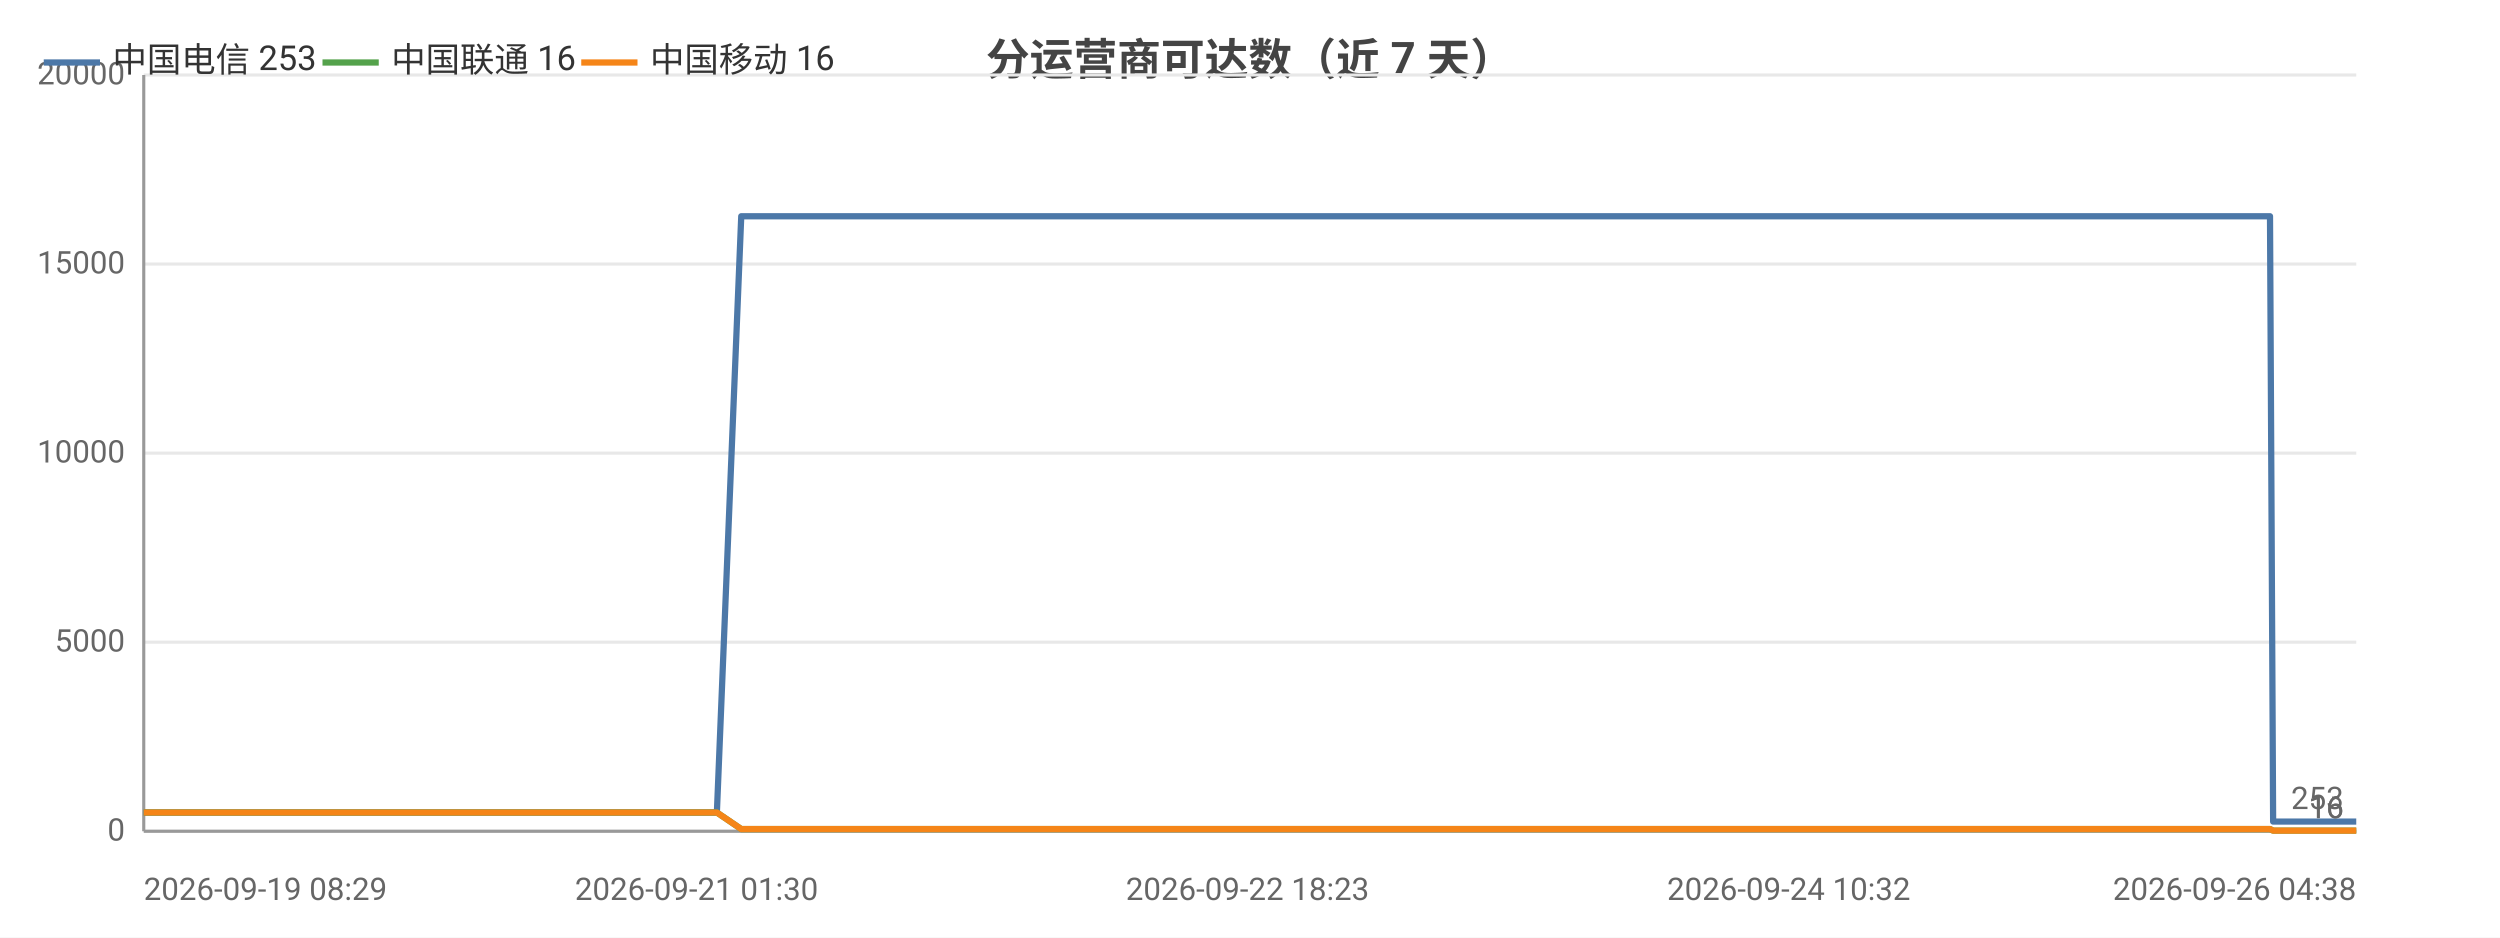
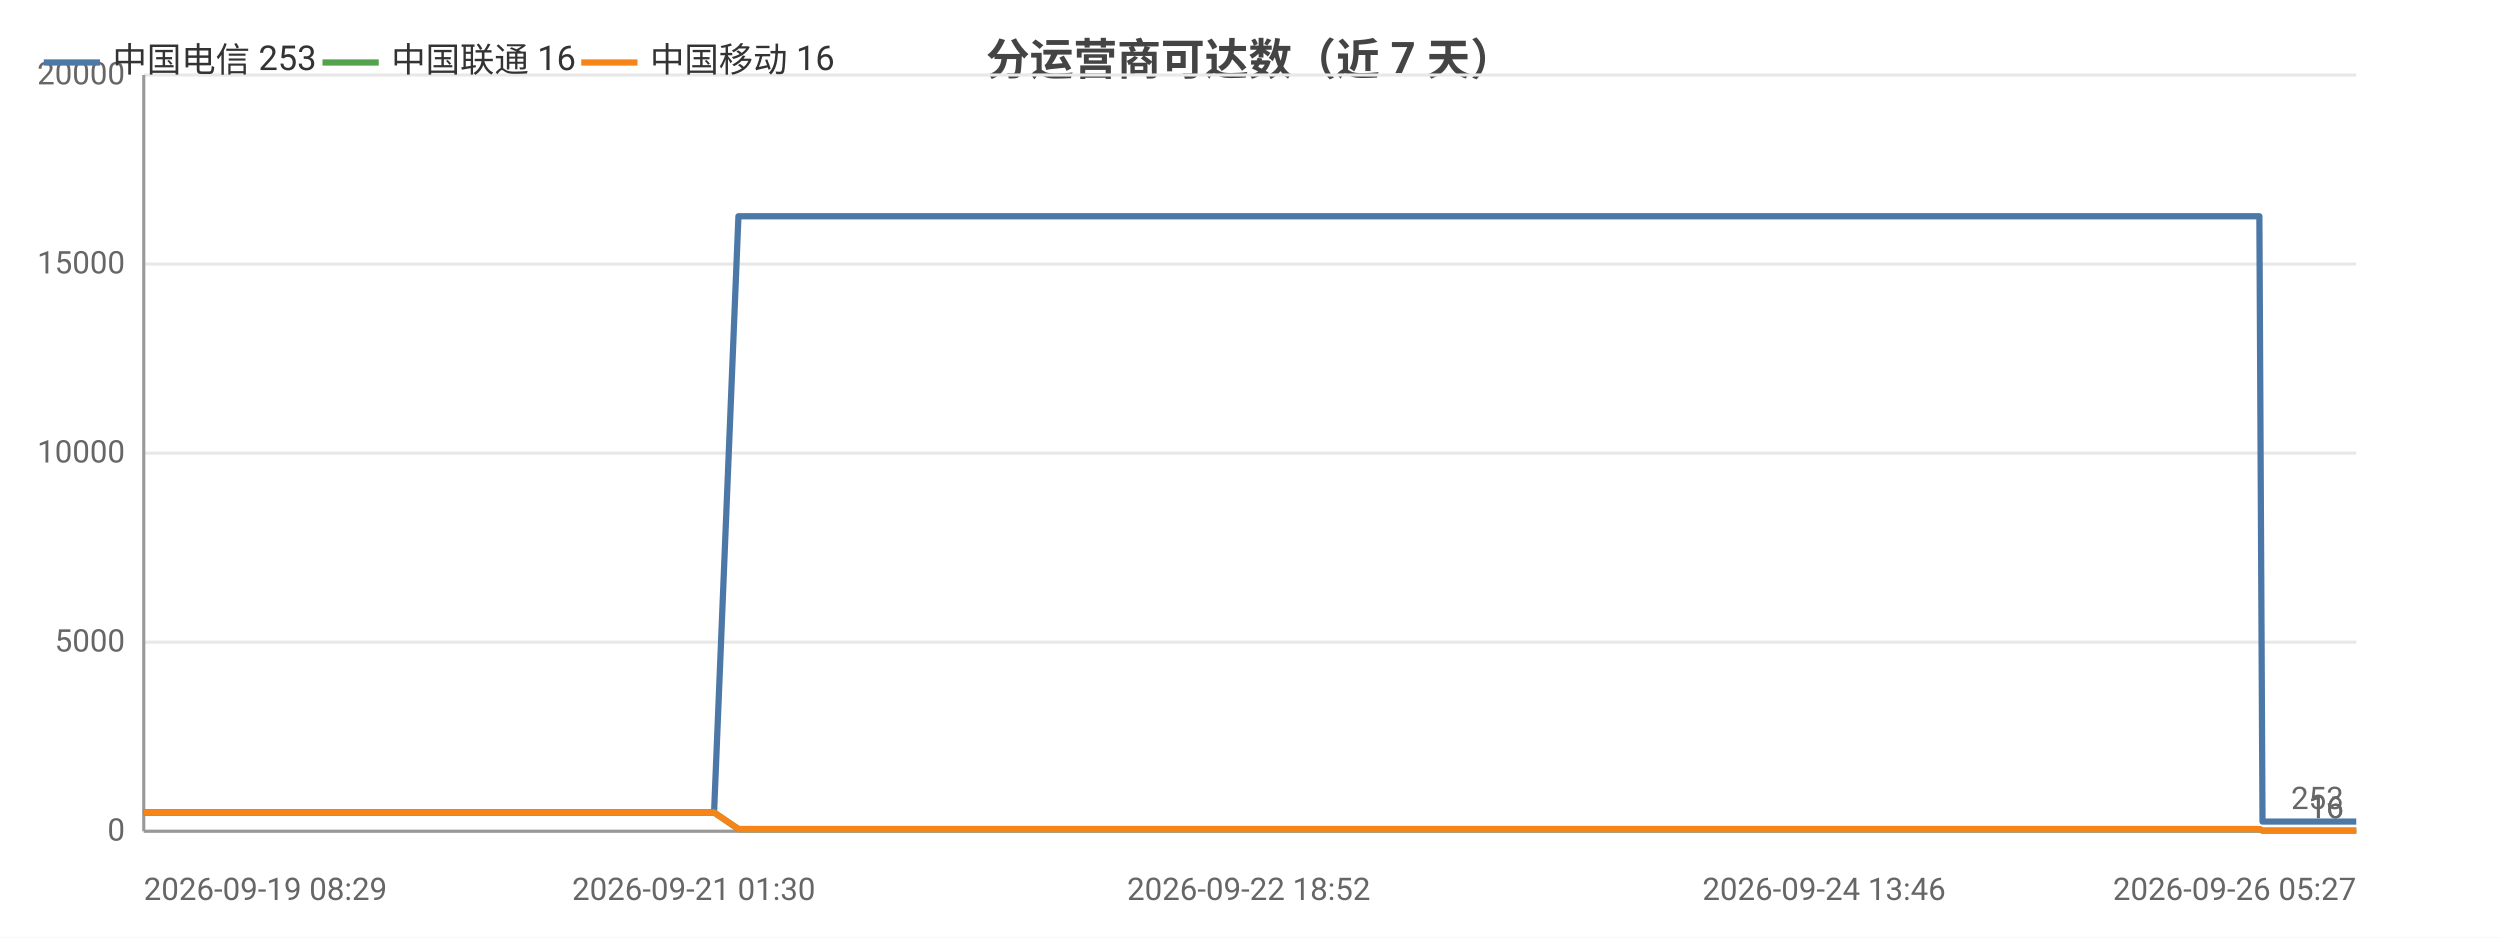
<svg xmlns="http://www.w3.org/2000/svg" width="800" height="300" viewBox="0 0 800 300">
  <rect width="800" height="300" fill="#ffffff" />
  <style>text{font-family:system-ui,-apple-system,'Segoe UI',Roboto,'PingFang SC','Microsoft YaHei','Noto Sans CJK SC',sans-serif}.g{stroke:#e8e8e8;stroke-width:1}.a{stroke:#999;stroke-width:1}.t{font-size:10px;fill:#666}.m{font-size:10px;text-anchor:middle;fill:#666}.e{font-size:10px;text-anchor:end;fill:#666}.l{font-size:11px;fill:#333}.tt{font-size:14px;font-weight:600;text-anchor:middle;fill:#444}.em{font-size:13px;text-anchor:middle;fill:#999}</style>
  <text class="tt" x="400.0" y="24">分运营商可达数（近 7 天）</text>
  <line class="g" x1="46" y1="266" x2="754" y2="266" />
  <text class="e" x="40" y="269">0</text>
  <line class="g" x1="46" y1="205.5" x2="754" y2="205.5" />
  <text class="e" x="40" y="208.5">5000</text>
  <line class="g" x1="46" y1="145" x2="754" y2="145" />
  <text class="e" x="40" y="148">10000</text>
  <line class="g" x1="46" y1="84.5" x2="754" y2="84.5" />
  <text class="e" x="40" y="87.5">15000</text>
  <line class="g" x1="46" y1="24" x2="754" y2="24" />
  <text class="e" x="40" y="27">20000</text>
  <line class="a" x1="46" y1="24" x2="46" y2="266" />
  <line class="a" x1="46" y1="266" x2="754" y2="266" />
-   <polyline fill="none" stroke="#4c78a8" stroke-width="2" stroke-linejoin="round" points="46,260.0 46.0,260.0 48.1,260.0 56.1,260.0 56.1,260.0 56.2,260.0 58.1,260.0 59.0,260.0 60.1,260.0 68.7,260.0 71.4,260.0 71.5,260.0 73.4,260.0 78.6,260.0 84.4,260.0 86.5,260.0 86.6,260.0 88.5,260.0 90.9,260.0 97.6,260.0 99.7,260.0 99.8,260.0 101.4,260.0 106.3,260.0 108.4,260.0 108.5,260.0 108.9,260.0 110.5,260.0 112.9,260.0 114.5,260.0 130.8,260.0 130.9,260.0 133.0,260.0 136.2,260.0 139.2,260.0 140.1,260.0 156.1,260.0 156.1,260.0 157.9,260.0 163.8,260.0 166.0,260.0 178.8,260.0 178.8,260.0 180.5,260.0 183.9,260.0 191.9,260.0 192.5,260.0 194.7,260.0 195.0,260.0 203.9,260.0 203.9,260.0 205.5,260.0 206.0,260.0 210.8,260.0 217.1,260.0 217.8,260.0 220.7,260.0 220.8,260.0 222.9,260.0 229.3,260.0 229.4,260.0 237.2,69.2 237.3,69.2 237.3,69.2 240.0,69.2 249.0,69.2 249.1,69.2 251.2,69.2 257.3,69.2 262.4,69.2 262.5,69.2 262.8,69.2 262.8,69.2 264.8,69.2 273.9,69.2 279.0,69.2 279.0,69.2 289.9,69.2 290.0,69.2 290.2,69.2 290.3,69.2 292.2,69.2 301.5,69.2 307.2,69.2 307.2,69.2 314.0,69.2 314.1,69.2 315.7,69.2 318.2,69.2 320.3,69.2 327.5,69.2 327.5,69.2 329.2,69.2 340.5,69.2 340.6,69.2 343.1,69.2 355.1,69.2 355.1,69.2 356.8,69.2 362.6,69.2 371.8,69.2 376.2,69.2 376.2,69.2 383.6,69.2 383.7,69.2 394.4,69.2 399.2,69.2 401.2,69.2 401.2,69.2 401.3,69.2 411.8,69.2 413.3,69.2 413.8,69.2 415.0,69.2 415.1,69.2 425.2,69.2 425.2,69.2 425.3,69.2 427.2,69.2 427.4,69.2 441.4,69.2 441.4,69.2 443.0,69.2 448.9,69.2 449.0,69.2 457.8,69.2 464.2,69.2 465.9,69.2 472.9,69.2 483.2,69.2 488.7,69.2 490.3,69.2 496.1,69.2 496.2,69.2 503.8,69.2 509.1,69.2 510.9,69.2 510.9,69.2 511.0,69.2 517.5,69.2 523.0,69.2 523.1,69.2 524.8,69.2 525.6,69.2 525.6,69.2 530.7,69.2 539.3,69.2 546.9,69.2 560.6,69.2 572.4,69.2 572.4,69.2 586.4,69.2 595.3,69.2 595.3,69.2 595.6,69.2 597.4,69.2 607.4,69.2 619.0,69.2 619.1,69.2 621.1,69.2 621.6,69.2 630.7,69.2 630.7,69.2 634.0,69.2 636.6,69.2 647.5,69.2 649.0,69.2 649.0,69.2 650.8,69.2 665.7,69.2 670.7,69.2 670.8,69.2 670.8,69.2 673.4,69.2 674.6,69.2 691.5,69.2 699.5,69.2 700.6,69.2 707.5,69.2 711.9,69.2 715.9,69.2 716.0,69.2 717.9,69.2 726.4,69.2 727.4,262.9 727.5,262.9 727.6,262.9 730.0,262.9 730.0,262.9 732.0,262.9 740.5,262.9 752.2,262.9 754,262.9" />
+   <polyline fill="none" stroke="#4c78a8" stroke-width="2" stroke-linejoin="round" points="46,260.0 46.0,260.0 48.0,260.0 56.0,260.0 56.1,260.0 56.1,260.0 58.0,260.0 59.0,260.0 60.0,260.0 68.6,260.0 71.3,260.0 71.4,260.0 73.3,260.0 78.4,260.0 84.3,260.0 86.3,260.0 86.4,260.0 88.3,260.0 90.7,260.0 97.3,260.0 99.5,260.0 99.5,260.0 101.1,260.0 106.0,260.0 108.1,260.0 108.2,260.0 108.5,260.0 110.2,260.0 112.6,260.0 114.2,260.0 130.4,260.0 130.5,260.0 132.6,260.0 135.7,260.0 138.7,260.0 139.6,260.0 155.6,260.0 155.6,260.0 157.3,260.0 163.2,260.0 165.4,260.0 178.1,260.0 178.2,260.0 179.9,260.0 183.2,260.0 191.1,260.0 191.8,260.0 194.0,260.0 194.3,260.0 203.1,260.0 203.1,260.0 204.7,260.0 205.3,260.0 209.9,260.0 216.3,260.0 216.9,260.0 219.9,260.0 219.9,260.0 222.0,260.0 228.4,260.0 228.5,260.0 236.3,69.2 236.3,69.2 236.4,69.2 239.0,69.2 248.0,69.2 248.1,69.2 250.2,69.2 256.2,69.2 261.3,69.2 261.4,69.2 261.7,69.2 261.7,69.2 263.7,69.2 272.8,69.2 277.8,69.2 277.9,69.2 288.7,69.2 288.7,69.2 289.0,69.2 289.1,69.2 291.0,69.2 300.2,69.2 305.9,69.2 305.9,69.2 312.7,69.2 312.7,69.2 314.3,69.2 316.9,69.2 318.9,69.2 326.1,69.2 326.1,69.2 327.8,69.2 339.1,69.2 339.1,69.2 341.6,69.2 353.6,69.2 353.6,69.2 355.3,69.2 361.0,69.2 370.2,69.2 374.6,69.2 374.6,69.2 382.0,69.2 382.0,69.2 392.7,69.2 397.5,69.2 399.4,69.2 399.5,69.2 399.6,69.2 409.9,69.2 411.5,69.2 412.0,69.2 413.2,69.2 413.2,69.2 423.3,69.2 423.4,69.2 423.4,69.2 425.3,69.2 425.5,69.2 439.4,69.2 439.5,69.2 441.0,69.2 446.9,69.2 447.0,69.2 455.7,69.2 462.1,69.2 463.8,69.2 470.8,69.2 481.0,69.2 486.5,69.2 488.1,69.2 493.9,69.2 493.9,69.2 501.5,69.2 506.8,69.2 508.6,69.2 508.6,69.2 508.7,69.2 515.1,69.2 520.7,69.2 520.7,69.2 522.5,69.2 523.2,69.2 523.2,69.2 528.3,69.2 536.8,69.2 544.5,69.2 558.1,69.2 569.8,69.2 569.8,69.2 583.7,69.2 592.6,69.2 592.6,69.2 592.9,69.2 594.7,69.2 604.6,69.2 616.2,69.2 616.2,69.2 618.3,69.2 618.7,69.2 627.8,69.2 627.8,69.2 631.0,69.2 633.6,69.2 644.5,69.2 646.0,69.2 646.0,69.2 647.8,69.2 662.6,69.2 667.6,69.2 667.7,69.2 667.7,69.2 670.3,69.2 671.5,69.2 688.3,69.2 696.2,69.2 697.3,69.2 704.2,69.2 708.6,69.2 712.6,69.2 712.6,69.2 714.5,69.2 723.0,69.2 724.0,262.9 724.1,262.9 724.3,262.9 726.6,262.9 726.6,262.9 728.6,262.9 737.0,262.9 748.7,262.9 750.5,262.9 754,262.9" />
  <circle cx="46" cy="260.0" r="4" fill="transparent" />
-   <circle cx="71.4" cy="260.0" r="4" fill="transparent" />
-   <circle cx="99.7" cy="260.0" r="4" fill="transparent" />
-   <circle cx="130.8" cy="260.0" r="4" fill="transparent" />
-   <circle cx="166.0" cy="260.0" r="4" fill="transparent" />
-   <circle cx="205.5" cy="260.0" r="4" fill="transparent" />
-   <circle cx="237.2" cy="69.2" r="4" fill="transparent" />
-   <circle cx="262.8" cy="69.2" r="4" fill="transparent" />
-   <circle cx="292.2" cy="69.2" r="4" fill="transparent" />
-   <circle cx="327.5" cy="69.2" r="4" fill="transparent" />
-   <circle cx="376.2" cy="69.2" r="4" fill="transparent" />
-   <circle cx="413.3" cy="69.2" r="4" fill="transparent" />
-   <circle cx="441.4" cy="69.2" r="4" fill="transparent" />
-   <circle cx="490.3" cy="69.2" r="4" fill="transparent" />
-   <circle cx="523.1" cy="69.2" r="4" fill="transparent" />
-   <circle cx="595.3" cy="69.2" r="4" fill="transparent" />
-   <circle cx="630.7" cy="69.2" r="4" fill="transparent" />
-   <circle cx="670.8" cy="69.2" r="4" fill="transparent" />
-   <circle cx="717.9" cy="69.2" r="4" fill="transparent" />
+   <circle cx="71.3" cy="260.0" r="4" fill="transparent" />
+   <circle cx="99.5" cy="260.0" r="4" fill="transparent" />
+   <circle cx="130.4" cy="260.0" r="4" fill="transparent" />
+   <circle cx="178.1" cy="260.0" r="4" fill="transparent" />
+   <circle cx="204.7" cy="260.0" r="4" fill="transparent" />
+   <circle cx="236.3" cy="69.2" r="4" fill="transparent" />
+   <circle cx="261.7" cy="69.2" r="4" fill="transparent" />
+   <circle cx="291.0" cy="69.2" r="4" fill="transparent" />
+   <circle cx="326.1" cy="69.2" r="4" fill="transparent" />
+   <circle cx="374.6" cy="69.2" r="4" fill="transparent" />
+   <circle cx="412.0" cy="69.2" r="4" fill="transparent" />
+   <circle cx="441.0" cy="69.2" r="4" fill="transparent" />
+   <circle cx="493.9" cy="69.2" r="4" fill="transparent" />
+   <circle cx="522.5" cy="69.2" r="4" fill="transparent" />
+   <circle cx="592.6" cy="69.2" r="4" fill="transparent" />
+   <circle cx="631.0" cy="69.2" r="4" fill="transparent" />
+   <circle cx="670.3" cy="69.2" r="4" fill="transparent" />
+   <circle cx="723.0" cy="69.2" r="4" fill="transparent" />
  <circle cx="754" cy="262.9" r="4" fill="transparent" />
  <text class="t" x="750" y="258.9" text-anchor="end" fill="#4c78a8">253</text>
-   <polyline fill="none" stroke="#54a24b" stroke-width="2" stroke-linejoin="round" points="46,260.0 46.0,260.0 48.1,260.0 56.1,260.0 56.1,260.0 56.2,260.0 58.1,260.0 59.0,260.0 60.1,260.0 68.7,260.0 71.4,260.0 71.5,260.0 73.4,260.0 78.6,260.0 84.4,260.0 86.5,260.0 86.6,260.0 88.5,260.0 90.9,260.0 97.6,260.0 99.7,260.0 99.8,260.0 101.4,260.0 106.3,260.0 108.4,260.0 108.5,260.0 108.9,260.0 110.5,260.0 112.9,260.0 114.5,260.0 130.8,260.0 130.9,260.0 133.0,260.0 136.2,260.0 139.2,260.0 140.1,260.0 156.1,260.0 156.1,260.0 157.9,260.0 163.8,260.0 166.0,260.0 178.8,260.0 178.8,260.0 180.5,260.0 183.9,260.0 191.9,260.0 192.5,260.0 194.7,260.0 195.0,260.0 203.9,260.0 203.9,260.0 205.5,260.0 206.0,260.0 210.8,260.0 217.1,260.0 217.8,260.0 220.7,260.0 220.8,260.0 222.9,260.0 229.3,260.0 229.4,260.0 237.2,265.3 237.3,265.3 237.3,265.3 240.0,265.3 249.0,265.3 249.1,265.3 251.2,265.3 257.3,265.3 262.4,265.3 262.5,265.3 262.8,265.3 262.8,265.3 264.8,265.3 273.9,265.3 279.0,265.3 279.0,265.3 289.9,265.3 290.0,265.3 290.2,265.3 290.3,265.3 292.2,265.3 301.5,265.3 307.2,265.3 307.2,265.3 314.0,265.3 314.1,265.3 315.7,265.3 318.2,265.3 320.3,265.3 327.5,265.3 327.5,265.3 329.2,265.3 340.5,265.3 340.6,265.3 343.1,265.3 355.1,265.3 355.1,265.3 356.8,265.3 362.6,265.3 371.8,265.3 376.2,265.3 376.2,265.3 383.6,265.3 383.7,265.3 394.4,265.3 399.2,265.3 401.2,265.3 401.2,265.3 401.3,265.3 411.8,265.3 413.3,265.3 413.8,265.3 415.0,265.3 415.1,265.3 425.2,265.3 425.2,265.3 425.3,265.3 427.2,265.3 427.4,265.3 441.4,265.3 441.4,265.3 443.0,265.3 448.9,265.3 449.0,265.3 457.8,265.3 464.2,265.3 465.9,265.3 472.9,265.3 483.2,265.3 488.7,265.3 490.3,265.3 496.1,265.3 496.2,265.3 503.8,265.3 509.1,265.3 510.9,265.3 510.9,265.3 511.0,265.3 517.5,265.3 523.0,265.3 523.1,265.3 524.8,265.3 525.6,265.3 525.6,265.3 530.7,265.3 539.3,265.3 546.9,265.3 560.6,265.3 572.4,265.3 572.4,265.3 586.4,265.3 595.3,265.3 595.3,265.3 595.6,265.3 597.4,265.3 607.4,265.3 619.0,265.3 619.1,265.3 621.1,265.3 621.6,265.3 630.7,265.3 630.7,265.3 634.0,265.3 636.6,265.3 647.5,265.3 649.0,265.3 649.0,265.3 650.8,265.3 665.7,265.3 670.7,265.3 670.8,265.3 670.8,265.3 673.4,265.3 674.6,265.3 691.5,265.3 699.5,265.3 700.6,265.3 707.5,265.3 711.9,265.3 715.9,265.3 716.0,265.3 717.9,265.3 726.4,265.3 727.4,265.8 727.5,265.8 727.6,265.8 730.0,265.8 730.0,265.8 732.0,265.8 740.5,265.8 752.2,265.8 754,265.8" />
+   <polyline fill="none" stroke="#54a24b" stroke-width="2" stroke-linejoin="round" points="46,260.0 46.0,260.0 48.0,260.0 56.0,260.0 56.1,260.0 56.1,260.0 58.0,260.0 59.0,260.0 60.0,260.0 68.6,260.0 71.3,260.0 71.4,260.0 73.3,260.0 78.4,260.0 84.3,260.0 86.3,260.0 86.4,260.0 88.3,260.0 90.7,260.0 97.3,260.0 99.5,260.0 99.5,260.0 101.1,260.0 106.0,260.0 108.1,260.0 108.2,260.0 108.5,260.0 110.2,260.0 112.6,260.0 114.2,260.0 130.4,260.0 130.5,260.0 132.6,260.0 135.7,260.0 138.7,260.0 139.6,260.0 155.6,260.0 155.6,260.0 157.3,260.0 163.2,260.0 165.4,260.0 178.1,260.0 178.2,260.0 179.9,260.0 183.2,260.0 191.1,260.0 191.8,260.0 194.0,260.0 194.3,260.0 203.1,260.0 203.1,260.0 204.7,260.0 205.3,260.0 209.9,260.0 216.3,260.0 216.9,260.0 219.9,260.0 219.9,260.0 222.0,260.0 228.4,260.0 228.5,260.0 236.3,265.3 236.3,265.3 236.4,265.3 239.0,265.3 248.0,265.3 248.1,265.3 250.2,265.3 256.2,265.3 261.3,265.3 261.4,265.3 261.7,265.3 261.7,265.3 263.7,265.3 272.8,265.3 277.8,265.3 277.9,265.3 288.7,265.3 288.7,265.3 289.0,265.3 289.1,265.3 291.0,265.3 300.2,265.3 305.9,265.3 305.9,265.3 312.7,265.3 312.7,265.3 314.3,265.3 316.9,265.3 318.9,265.3 326.1,265.3 326.1,265.3 327.8,265.3 339.1,265.3 339.1,265.3 341.6,265.3 353.6,265.3 353.6,265.3 355.3,265.3 361.0,265.3 370.2,265.3 374.6,265.3 374.6,265.3 382.0,265.3 382.0,265.3 392.7,265.3 397.5,265.3 399.4,265.3 399.5,265.3 399.6,265.3 409.9,265.3 411.5,265.3 412.0,265.3 413.2,265.3 413.2,265.3 423.3,265.3 423.4,265.3 423.4,265.3 425.3,265.3 425.5,265.3 439.4,265.3 439.5,265.3 441.0,265.3 446.9,265.3 447.0,265.3 455.7,265.3 462.1,265.3 463.8,265.3 470.8,265.3 481.0,265.3 486.5,265.3 488.1,265.3 493.9,265.3 493.9,265.3 501.5,265.3 506.8,265.3 508.6,265.3 508.6,265.3 508.7,265.3 515.1,265.3 520.7,265.3 520.7,265.3 522.5,265.3 523.2,265.3 523.2,265.3 528.3,265.3 536.8,265.3 544.5,265.3 558.1,265.3 569.8,265.3 569.8,265.3 583.7,265.3 592.6,265.3 592.6,265.3 592.9,265.3 594.7,265.3 604.6,265.3 616.2,265.3 616.2,265.3 618.3,265.3 618.7,265.3 627.8,265.3 627.8,265.3 631.0,265.3 633.6,265.3 644.5,265.3 646.0,265.3 646.0,265.3 647.8,265.3 662.6,265.3 667.6,265.3 667.7,265.3 667.7,265.3 670.3,265.3 671.5,265.3 688.3,265.3 696.2,265.3 697.3,265.3 704.2,265.3 708.6,265.3 712.6,265.3 712.6,265.3 714.5,265.3 723.0,265.3 724.0,265.8 724.1,265.8 724.3,265.8 726.6,265.8 726.6,265.8 728.6,265.8 737.0,265.8 748.7,265.8 750.5,265.8 754,265.8" />
  <circle cx="46" cy="260.0" r="4" fill="transparent" />
-   <circle cx="71.4" cy="260.0" r="4" fill="transparent" />
-   <circle cx="99.7" cy="260.0" r="4" fill="transparent" />
-   <circle cx="130.8" cy="260.0" r="4" fill="transparent" />
-   <circle cx="166.0" cy="260.0" r="4" fill="transparent" />
-   <circle cx="205.5" cy="260.0" r="4" fill="transparent" />
-   <circle cx="237.2" cy="265.3" r="4" fill="transparent" />
-   <circle cx="262.8" cy="265.3" r="4" fill="transparent" />
-   <circle cx="292.2" cy="265.3" r="4" fill="transparent" />
-   <circle cx="327.5" cy="265.3" r="4" fill="transparent" />
-   <circle cx="376.2" cy="265.3" r="4" fill="transparent" />
-   <circle cx="413.3" cy="265.3" r="4" fill="transparent" />
-   <circle cx="441.4" cy="265.3" r="4" fill="transparent" />
-   <circle cx="490.3" cy="265.3" r="4" fill="transparent" />
-   <circle cx="523.1" cy="265.3" r="4" fill="transparent" />
-   <circle cx="595.3" cy="265.3" r="4" fill="transparent" />
-   <circle cx="630.7" cy="265.3" r="4" fill="transparent" />
-   <circle cx="670.8" cy="265.3" r="4" fill="transparent" />
-   <circle cx="717.9" cy="265.3" r="4" fill="transparent" />
+   <circle cx="71.3" cy="260.0" r="4" fill="transparent" />
+   <circle cx="99.5" cy="260.0" r="4" fill="transparent" />
+   <circle cx="130.4" cy="260.0" r="4" fill="transparent" />
+   <circle cx="178.1" cy="260.0" r="4" fill="transparent" />
+   <circle cx="204.7" cy="260.0" r="4" fill="transparent" />
+   <circle cx="236.3" cy="265.3" r="4" fill="transparent" />
+   <circle cx="261.7" cy="265.3" r="4" fill="transparent" />
+   <circle cx="291.0" cy="265.3" r="4" fill="transparent" />
+   <circle cx="326.1" cy="265.3" r="4" fill="transparent" />
+   <circle cx="374.6" cy="265.3" r="4" fill="transparent" />
+   <circle cx="412.0" cy="265.3" r="4" fill="transparent" />
+   <circle cx="441.0" cy="265.3" r="4" fill="transparent" />
+   <circle cx="493.9" cy="265.3" r="4" fill="transparent" />
+   <circle cx="522.5" cy="265.3" r="4" fill="transparent" />
+   <circle cx="592.6" cy="265.3" r="4" fill="transparent" />
+   <circle cx="631.0" cy="265.3" r="4" fill="transparent" />
+   <circle cx="670.3" cy="265.3" r="4" fill="transparent" />
+   <circle cx="723.0" cy="265.3" r="4" fill="transparent" />
  <circle cx="754" cy="265.8" r="4" fill="transparent" />
  <text class="t" x="750" y="261.8" text-anchor="end" fill="#54a24b">16</text>
-   <polyline fill="none" stroke="#f58518" stroke-width="2" stroke-linejoin="round" points="46,260.0 46.0,260.0 48.1,260.0 56.1,260.0 56.1,260.0 56.2,260.0 58.1,260.0 59.0,260.0 60.1,260.0 68.7,260.0 71.4,260.0 71.5,260.0 73.4,260.0 78.6,260.0 84.4,260.0 86.5,260.0 86.6,260.0 88.5,260.0 90.9,260.0 97.6,260.0 99.7,260.0 99.8,260.0 101.4,260.0 106.3,260.0 108.4,260.0 108.5,260.0 108.9,260.0 110.5,260.0 112.9,260.0 114.5,260.0 130.8,260.0 130.9,260.0 133.0,260.0 136.2,260.0 139.2,260.0 140.1,260.0 156.1,260.0 156.1,260.0 157.9,260.0 163.8,260.0 166.0,260.0 178.8,260.0 178.8,260.0 180.5,260.0 183.9,260.0 191.9,260.0 192.5,260.0 194.7,260.0 195.0,260.0 203.9,260.0 203.9,260.0 205.5,260.0 206.0,260.0 210.8,260.0 217.1,260.0 217.8,260.0 220.7,260.0 220.8,260.0 222.9,260.0 229.3,260.0 229.4,260.0 237.2,265.3 237.3,265.3 237.3,265.3 240.0,265.3 249.0,265.3 249.1,265.3 251.2,265.3 257.3,265.3 262.4,265.3 262.5,265.3 262.8,265.3 262.8,265.3 264.8,265.3 273.9,265.3 279.0,265.3 279.0,265.3 289.9,265.3 290.0,265.3 290.2,265.3 290.3,265.3 292.2,265.3 301.5,265.3 307.2,265.3 307.2,265.3 314.0,265.3 314.1,265.3 315.7,265.3 318.2,265.3 320.3,265.3 327.5,265.3 327.5,265.3 329.2,265.3 340.5,265.3 340.6,265.3 343.1,265.3 355.1,265.3 355.1,265.3 356.8,265.3 362.6,265.3 371.8,265.3 376.2,265.3 376.2,265.3 383.6,265.3 383.7,265.3 394.4,265.3 399.2,265.3 401.2,265.3 401.2,265.3 401.3,265.3 411.8,265.3 413.3,265.3 413.8,265.3 415.0,265.3 415.1,265.3 425.2,265.3 425.2,265.3 425.3,265.3 427.2,265.3 427.4,265.3 441.4,265.3 441.4,265.3 443.0,265.3 448.9,265.3 449.0,265.3 457.8,265.3 464.2,265.3 465.9,265.3 472.9,265.3 483.2,265.3 488.7,265.3 490.3,265.3 496.1,265.3 496.2,265.3 503.8,265.3 509.1,265.3 510.9,265.3 510.9,265.3 511.0,265.3 517.5,265.3 523.0,265.3 523.1,265.3 524.8,265.3 525.6,265.3 525.6,265.3 530.7,265.3 539.3,265.3 546.9,265.3 560.6,265.3 572.4,265.3 572.4,265.3 586.4,265.3 595.3,265.3 595.3,265.3 595.6,265.3 597.4,265.3 607.4,265.3 619.0,265.3 619.1,265.3 621.1,265.3 621.6,265.3 630.7,265.3 630.7,265.3 634.0,265.3 636.6,265.3 647.5,265.3 649.0,265.3 649.0,265.3 650.8,265.3 665.7,265.3 670.7,265.3 670.8,265.3 670.8,265.3 673.4,265.3 674.6,265.3 691.5,265.3 699.5,265.3 700.6,265.3 707.5,265.3 711.9,265.3 715.9,265.3 716.0,265.3 717.9,265.3 726.4,265.3 727.4,265.8 727.5,265.8 727.6,265.8 730.0,265.8 730.0,265.8 732.0,265.8 740.5,265.8 752.2,265.8 754,265.8" />
+   <polyline fill="none" stroke="#f58518" stroke-width="2" stroke-linejoin="round" points="46,260.0 46.0,260.0 48.0,260.0 56.0,260.0 56.1,260.0 56.1,260.0 58.0,260.0 59.0,260.0 60.0,260.0 68.6,260.0 71.3,260.0 71.4,260.0 73.3,260.0 78.4,260.0 84.3,260.0 86.3,260.0 86.4,260.0 88.3,260.0 90.7,260.0 97.3,260.0 99.5,260.0 99.5,260.0 101.1,260.0 106.0,260.0 108.1,260.0 108.2,260.0 108.5,260.0 110.2,260.0 112.6,260.0 114.2,260.0 130.4,260.0 130.5,260.0 132.6,260.0 135.7,260.0 138.7,260.0 139.6,260.0 155.6,260.0 155.6,260.0 157.3,260.0 163.2,260.0 165.4,260.0 178.1,260.0 178.2,260.0 179.9,260.0 183.2,260.0 191.1,260.0 191.8,260.0 194.0,260.0 194.3,260.0 203.1,260.0 203.1,260.0 204.7,260.0 205.3,260.0 209.9,260.0 216.3,260.0 216.9,260.0 219.9,260.0 219.9,260.0 222.0,260.0 228.4,260.0 228.5,260.0 236.3,265.3 236.3,265.3 236.4,265.3 239.0,265.3 248.0,265.3 248.1,265.3 250.2,265.3 256.2,265.3 261.3,265.3 261.4,265.3 261.7,265.3 261.7,265.3 263.7,265.3 272.8,265.3 277.8,265.3 277.9,265.3 288.7,265.3 288.7,265.3 289.0,265.3 289.1,265.3 291.0,265.3 300.2,265.3 305.9,265.3 305.9,265.3 312.7,265.3 312.7,265.3 314.3,265.3 316.9,265.3 318.9,265.3 326.1,265.3 326.1,265.3 327.8,265.3 339.1,265.3 339.1,265.3 341.6,265.3 353.6,265.3 353.6,265.3 355.3,265.3 361.0,265.3 370.2,265.3 374.6,265.3 374.6,265.3 382.0,265.3 382.0,265.3 392.7,265.3 397.5,265.3 399.4,265.3 399.5,265.3 399.6,265.3 409.9,265.3 411.5,265.3 412.0,265.3 413.2,265.3 413.2,265.3 423.3,265.3 423.4,265.3 423.4,265.3 425.3,265.3 425.5,265.3 439.4,265.3 439.5,265.3 441.0,265.3 446.9,265.3 447.0,265.3 455.7,265.3 462.1,265.3 463.8,265.3 470.8,265.3 481.0,265.3 486.5,265.3 488.1,265.3 493.9,265.3 493.9,265.3 501.5,265.3 506.8,265.3 508.6,265.3 508.6,265.3 508.7,265.3 515.1,265.3 520.7,265.3 520.7,265.3 522.5,265.3 523.2,265.3 523.2,265.3 528.3,265.3 536.8,265.3 544.5,265.3 558.1,265.3 569.8,265.3 569.8,265.3 583.7,265.3 592.6,265.3 592.6,265.3 592.9,265.3 594.7,265.3 604.6,265.3 616.2,265.3 616.2,265.3 618.3,265.3 618.7,265.3 627.8,265.3 627.8,265.3 631.0,265.3 633.6,265.3 644.5,265.3 646.0,265.3 646.0,265.3 647.8,265.3 662.6,265.3 667.6,265.3 667.7,265.3 667.7,265.3 670.3,265.3 671.5,265.3 688.3,265.3 696.2,265.3 697.3,265.3 704.2,265.3 708.6,265.3 712.6,265.3 712.6,265.3 714.5,265.3 723.0,265.3 724.0,265.8 724.1,265.8 724.3,265.8 726.6,265.8 726.6,265.8 728.6,265.8 737.0,265.8 748.7,265.8 750.5,265.8 754,265.8" />
  <circle cx="46" cy="260.0" r="4" fill="transparent" />
-   <circle cx="71.4" cy="260.0" r="4" fill="transparent" />
-   <circle cx="99.7" cy="260.0" r="4" fill="transparent" />
-   <circle cx="130.8" cy="260.0" r="4" fill="transparent" />
-   <circle cx="166.0" cy="260.0" r="4" fill="transparent" />
-   <circle cx="205.5" cy="260.0" r="4" fill="transparent" />
-   <circle cx="237.2" cy="265.3" r="4" fill="transparent" />
-   <circle cx="262.8" cy="265.3" r="4" fill="transparent" />
-   <circle cx="292.2" cy="265.3" r="4" fill="transparent" />
-   <circle cx="327.5" cy="265.3" r="4" fill="transparent" />
-   <circle cx="376.2" cy="265.3" r="4" fill="transparent" />
-   <circle cx="413.3" cy="265.3" r="4" fill="transparent" />
-   <circle cx="441.4" cy="265.3" r="4" fill="transparent" />
-   <circle cx="490.3" cy="265.3" r="4" fill="transparent" />
-   <circle cx="523.1" cy="265.3" r="4" fill="transparent" />
-   <circle cx="595.3" cy="265.3" r="4" fill="transparent" />
-   <circle cx="630.7" cy="265.3" r="4" fill="transparent" />
-   <circle cx="670.8" cy="265.3" r="4" fill="transparent" />
-   <circle cx="717.9" cy="265.3" r="4" fill="transparent" />
+   <circle cx="71.3" cy="260.0" r="4" fill="transparent" />
+   <circle cx="99.5" cy="260.0" r="4" fill="transparent" />
+   <circle cx="130.4" cy="260.0" r="4" fill="transparent" />
+   <circle cx="178.1" cy="260.0" r="4" fill="transparent" />
+   <circle cx="204.7" cy="260.0" r="4" fill="transparent" />
+   <circle cx="236.3" cy="265.3" r="4" fill="transparent" />
+   <circle cx="261.7" cy="265.3" r="4" fill="transparent" />
+   <circle cx="291.0" cy="265.3" r="4" fill="transparent" />
+   <circle cx="326.1" cy="265.3" r="4" fill="transparent" />
+   <circle cx="374.6" cy="265.3" r="4" fill="transparent" />
+   <circle cx="412.0" cy="265.3" r="4" fill="transparent" />
+   <circle cx="441.0" cy="265.3" r="4" fill="transparent" />
+   <circle cx="493.9" cy="265.3" r="4" fill="transparent" />
+   <circle cx="522.5" cy="265.3" r="4" fill="transparent" />
+   <circle cx="592.6" cy="265.3" r="4" fill="transparent" />
+   <circle cx="631.0" cy="265.3" r="4" fill="transparent" />
+   <circle cx="670.3" cy="265.3" r="4" fill="transparent" />
+   <circle cx="723.0" cy="265.3" r="4" fill="transparent" />
  <circle cx="754" cy="265.8" r="4" fill="transparent" />
  <text class="t" x="750" y="261.8" text-anchor="end" fill="#f58518">16</text>
  <text class="t" x="46" y="288">2026-09-19 08:29</text>
-   <text class="m" x="222.9" y="288">2026-09-21 01:30</text>
-   <text class="m" x="399.2" y="288">2026-09-22 18:23</text>
-   <text class="m" x="572.4" y="288">2026-09-24 10:32</text>
-   <text class="e" x="754" y="288">2026-09-26 04:38</text>
+   <text class="m" x="222.0" y="288">2026-09-21 01:30</text>
+   <text class="m" x="399.6" y="288">2026-09-22 18:52</text>
+   <text class="m" x="583.7" y="288">2026-09-24 13:46</text>
+   <text class="e" x="754" y="288">2026-09-26 05:27</text>
  <line x1="14" y1="20" x2="32" y2="20" stroke="#4c78a8" stroke-width="2" />
  <text class="l" x="36" y="23">中国电信 253</text>
  <line x1="103.2" y1="20" x2="121.2" y2="20" stroke="#54a24b" stroke-width="2" />
  <text class="l" x="125.2" y="23">中国联通 16</text>
  <line x1="186.0" y1="20" x2="204.0" y2="20" stroke="#f58518" stroke-width="2" />
  <text class="l" x="208.0" y="23">中国移动 16</text>
</svg>
